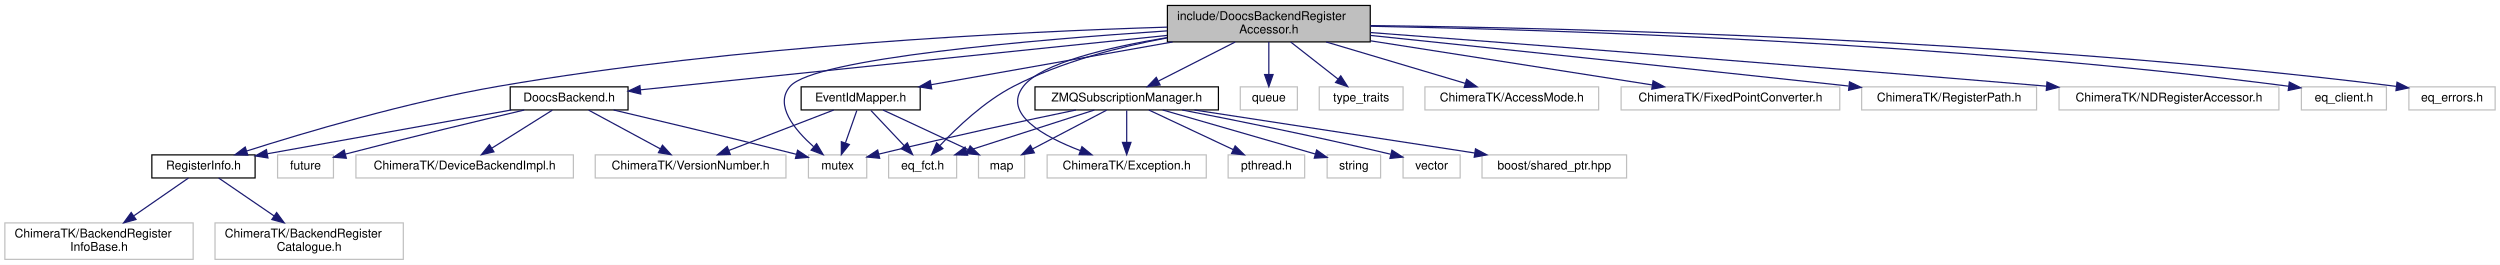
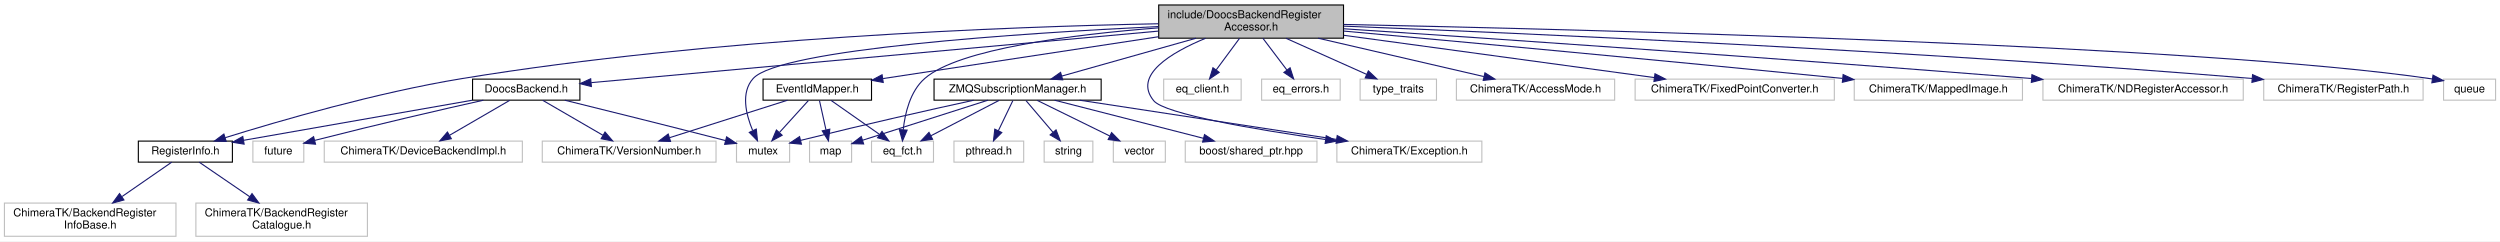
- <svg xmlns="http://www.w3.org/2000/svg" xmlns:xlink="http://www.w3.org/1999/xlink" width="2058pt" height="218pt" viewBox="0.00 0.00 2058.00 218.00">
+ <svg xmlns="http://www.w3.org/2000/svg" xmlns:xlink="http://www.w3.org/1999/xlink" width="2259pt" height="218pt" viewBox="0.00 0.00 2259.00 218.00">
  <g id="graph0" class="graph" transform="scale(1 1) rotate(0) translate(4 214)">
-     <polygon fill="white" stroke="transparent" points="-4,4 -4,-214 2054,-214 2054,4 -4,4" />
+     <polygon fill="white" stroke="transparent" points="-4,4 -4,-214 2255,-214 2255,4 -4,4" />
    <g id="node1" class="node">
      <g id="a_node1">
        <a xlink:title=" ">
-           <polygon fill="#bfbfbf" stroke="black" points="957,-179.5 957,-209.5 1124,-209.5 1124,-179.5 957,-179.5" />
-           <text text-anchor="start" x="965" y="-197.5" font-family="Helvetica,sans-Serif" font-size="10.00">include/DoocsBackendRegister</text>
-           <text text-anchor="middle" x="1040.5" y="-186.5" font-family="Helvetica,sans-Serif" font-size="10.00">Accessor.h</text>
+           <polygon fill="#bfbfbf" stroke="black" points="1043,-179.5 1043,-209.5 1210,-209.5 1210,-179.5 1043,-179.5" />
+           <text text-anchor="start" x="1051" y="-197.5" font-family="Helvetica,sans-Serif" font-size="10.00">include/DoocsBackendRegister</text>
+           <text text-anchor="middle" x="1126.5" y="-186.5" font-family="Helvetica,sans-Serif" font-size="10.00">Accessor.h</text>
        </a>
      </g>
    </g>
    <g id="node2" class="node">
      <g id="a_node2">
-         <a xlink:title=" ">
-           <polygon fill="white" stroke="#bfbfbf" points="661.5,-67.5 661.5,-86.5 709.5,-86.5 709.5,-67.5 661.5,-67.5" />
-           <text text-anchor="middle" x="685.5" y="-74.5" font-family="Helvetica,sans-Serif" font-size="10.00">mutex</text>
+         <a xlink:href="_doocs_backend_8h.html" target="_top" xlink:title=" ">
+           <polygon fill="white" stroke="black" points="423,-123.5 423,-142.5 520,-142.5 520,-123.5 423,-123.5" />
+           <text text-anchor="middle" x="471.5" y="-130.5" font-family="Helvetica,sans-Serif" font-size="10.00">DoocsBackend.h</text>
        </a>
      </g>
    </g>
    <g id="edge1" class="edge">
-       <path fill="none" stroke="midnightblue" d="M956.85,-188.59C847.29,-181.28 666.66,-165.91 646.5,-143 633.03,-127.69 650.16,-107.09 665.78,-93.22" />
-       <polygon fill="midnightblue" stroke="midnightblue" points="668.22,-95.75 673.64,-86.65 663.73,-90.38 668.22,-95.75" />
+       <path fill="none" stroke="midnightblue" d="M1042.88,-185.9C908.3,-173.68 646.96,-149.94 530.25,-139.34" />
+       <polygon fill="midnightblue" stroke="midnightblue" points="530.37,-135.83 520.09,-138.41 529.73,-142.8 530.37,-135.83" />
    </g>
    <g id="node3" class="node">
      <g id="a_node3">
-         <a xlink:title=" ">
-           <polygon fill="white" stroke="#bfbfbf" points="1017,-123.5 1017,-142.5 1064,-142.5 1064,-123.5 1017,-123.5" />
-           <text text-anchor="middle" x="1040.5" y="-130.5" font-family="Helvetica,sans-Serif" font-size="10.00">queue</text>
-         </a>
-       </g>
-     </g>
-     <g id="edge2" class="edge">
-       <path fill="none" stroke="midnightblue" d="M1040.5,-179.4C1040.5,-171.47 1040.5,-161.46 1040.5,-152.86" />
-       <polygon fill="midnightblue" stroke="midnightblue" points="1044,-152.66 1040.5,-142.66 1037,-152.66 1044,-152.66" />
-     </g>
-     <g id="node4" class="node">
-       <g id="a_node4">
-         <a xlink:title=" ">
-           <polygon fill="white" stroke="#bfbfbf" points="1082,-123.5 1082,-142.5 1151,-142.5 1151,-123.5 1082,-123.5" />
-           <text text-anchor="middle" x="1116.5" y="-130.5" font-family="Helvetica,sans-Serif" font-size="10.00">type_traits</text>
-         </a>
-       </g>
-     </g>
-     <g id="edge3" class="edge">
-       <path fill="none" stroke="midnightblue" d="M1058.51,-179.4C1070.24,-170.22 1085.52,-158.26 1097.44,-148.92" />
-       <polygon fill="midnightblue" stroke="midnightblue" points="1099.72,-151.58 1105.44,-142.66 1095.41,-146.07 1099.72,-151.58" />
-     </g>
-     <g id="node5" class="node">
-       <g id="a_node5">
-         <a xlink:title=" ">
-           <polygon fill="white" stroke="#bfbfbf" points="1169,-123.5 1169,-142.5 1312,-142.5 1312,-123.5 1169,-123.5" />
-           <text text-anchor="middle" x="1240.5" y="-130.5" font-family="Helvetica,sans-Serif" font-size="10.00">ChimeraTK/AccessMode.h</text>
-         </a>
-       </g>
-     </g>
-     <g id="edge4" class="edge">
-       <path fill="none" stroke="midnightblue" d="M1087.64,-179.47C1122.6,-169.08 1169.65,-155.08 1202.27,-145.37" />
-       <polygon fill="midnightblue" stroke="midnightblue" points="1203.32,-148.71 1211.91,-142.51 1201.32,-142 1203.32,-148.71" />
-     </g>
-     <g id="node6" class="node">
-       <g id="a_node6">
-         <a xlink:title=" ">
-           <polygon fill="white" stroke="#bfbfbf" points="858,-67.5 858,-86.5 989,-86.5 989,-67.5 858,-67.5" />
-           <text text-anchor="middle" x="923.5" y="-74.5" font-family="Helvetica,sans-Serif" font-size="10.00">ChimeraTK/Exception.h</text>
-         </a>
-       </g>
-     </g>
-     <g id="edge5" class="edge">
-       <path fill="none" stroke="midnightblue" d="M956.75,-183.03C908.05,-175.03 853.41,-162.09 838.5,-143 820.91,-120.47 855.16,-101.55 885.3,-90.03" />
-       <polygon fill="midnightblue" stroke="midnightblue" points="886.66,-93.26 894.87,-86.55 884.27,-86.68 886.66,-93.26" />
-     </g>
-     <g id="node7" class="node">
-       <g id="a_node7">
-         <a xlink:title=" ">
-           <polygon fill="white" stroke="#bfbfbf" points="1330.5,-123.5 1330.5,-142.5 1510.5,-142.5 1510.5,-123.5 1330.5,-123.5" />
-           <text text-anchor="middle" x="1420.5" y="-130.5" font-family="Helvetica,sans-Serif" font-size="10.00">ChimeraTK/FixedPointConverter.h</text>
-         </a>
-       </g>
-     </g>
-     <g id="edge6" class="edge">
-       <path fill="none" stroke="midnightblue" d="M1124.36,-180.37C1194.28,-169.42 1292.43,-154.05 1356.24,-144.06" />
-       <polygon fill="midnightblue" stroke="midnightblue" points="1356.84,-147.51 1366.18,-142.51 1355.75,-140.6 1356.84,-147.51" />
-     </g>
-     <g id="node8" class="node">
-       <g id="a_node8">
-         <a xlink:title=" ">
-           <polygon fill="white" stroke="#bfbfbf" points="1528.5,-123.5 1528.5,-142.5 1672.5,-142.5 1672.5,-123.5 1528.5,-123.5" />
-           <text text-anchor="middle" x="1600.5" y="-130.5" font-family="Helvetica,sans-Serif" font-size="10.00">ChimeraTK/RegisterPath.h</text>
-         </a>
-       </g>
-     </g>
-     <g id="edge7" class="edge">
-       <path fill="none" stroke="midnightblue" d="M1124.02,-184.84C1217.37,-175.12 1373.35,-158.8 1517.71,-143.19" />
-       <polygon fill="midnightblue" stroke="midnightblue" points="1518.51,-146.62 1528.08,-142.07 1517.76,-139.66 1518.51,-146.62" />
-     </g>
-     <g id="node9" class="node">
-       <g id="a_node9">
-         <a xlink:title=" ">
-           <polygon fill="white" stroke="#bfbfbf" points="1691,-123.5 1691,-142.5 1872,-142.5 1872,-123.5 1691,-123.5" />
-           <text text-anchor="middle" x="1781.5" y="-130.5" font-family="Helvetica,sans-Serif" font-size="10.00">ChimeraTK/NDRegisterAccessor.h</text>
-         </a>
-       </g>
-     </g>
-     <g id="edge8" class="edge">
-       <path fill="none" stroke="midnightblue" d="M1124.01,-187.22C1244.4,-178.1 1474.01,-160.45 1680.62,-143.07" />
-       <polygon fill="midnightblue" stroke="midnightblue" points="1681.08,-146.54 1690.75,-142.21 1680.49,-139.56 1681.08,-146.54" />
-     </g>
-     <g id="node10" class="node">
-       <g id="a_node10">
-         <a xlink:title=" ">
-           <polygon fill="white" stroke="#bfbfbf" points="1890.5,-123.5 1890.5,-142.5 1960.5,-142.5 1960.5,-123.5 1890.5,-123.5" />
-           <text text-anchor="middle" x="1925.5" y="-130.5" font-family="Helvetica,sans-Serif" font-size="10.00">eq_client.h</text>
-         </a>
-       </g>
-     </g>
-     <g id="edge9" class="edge">
-       <path fill="none" stroke="midnightblue" d="M1124.13,-192.4C1273.96,-189.56 1598.07,-179.53 1880.02,-143.01" />
-       <polygon fill="midnightblue" stroke="midnightblue" points="1880.57,-146.47 1890.03,-141.7 1879.66,-139.53 1880.57,-146.47" />
-     </g>
-     <g id="node11" class="node">
-       <g id="a_node11">
-         <a xlink:title=" ">
-           <polygon fill="white" stroke="#bfbfbf" points="727.5,-67.5 727.5,-86.5 783.5,-86.5 783.5,-67.5 727.5,-67.5" />
-           <text text-anchor="middle" x="755.5" y="-74.5" font-family="Helvetica,sans-Serif" font-size="10.00">eq_fct.h</text>
-         </a>
-       </g>
-     </g>
-     <g id="edge10" class="edge">
-       <path fill="none" stroke="midnightblue" d="M956.76,-182.8C916.93,-175.39 869.6,-163.11 830.5,-143 806.45,-130.63 783.7,-109 769.7,-94.11" />
-       <polygon fill="midnightblue" stroke="midnightblue" points="772.19,-91.65 762.86,-86.63 767.03,-96.38 772.19,-91.65" />
-     </g>
-     <g id="node12" class="node">
-       <g id="a_node12">
-         <a xlink:title=" ">
-           <polygon fill="white" stroke="#bfbfbf" points="1979,-123.5 1979,-142.5 2050,-142.5 2050,-123.5 1979,-123.5" />
-           <text text-anchor="middle" x="2014.5" y="-130.5" font-family="Helvetica,sans-Serif" font-size="10.00">eq_errors.h</text>
-         </a>
-       </g>
-     </g>
-     <g id="edge11" class="edge">
-       <path fill="none" stroke="midnightblue" d="M1124.13,-192.95C1285.58,-191.03 1651.46,-182.42 1968.41,-142.93" />
-       <polygon fill="midnightblue" stroke="midnightblue" points="1969.23,-146.36 1978.71,-141.64 1968.36,-139.41 1969.23,-146.36" />
-     </g>
-     <g id="node13" class="node">
-       <g id="a_node13">
-         <a xlink:href="_doocs_backend_8h.html" target="_top" xlink:title=" ">
-           <polygon fill="white" stroke="black" points="416,-123.5 416,-142.5 513,-142.5 513,-123.5 416,-123.5" />
-           <text text-anchor="middle" x="464.5" y="-130.5" font-family="Helvetica,sans-Serif" font-size="10.00">DoocsBackend.h</text>
-         </a>
-       </g>
-     </g>
-     <g id="edge12" class="edge">
-       <path fill="none" stroke="midnightblue" d="M956.74,-184.85C838.65,-172.65 626.14,-150.7 523.36,-140.08" />
-       <polygon fill="midnightblue" stroke="midnightblue" points="523.47,-136.57 513.16,-139.03 522.75,-143.54 523.47,-136.57" />
-     </g>
-     <g id="node14" class="node">
-       <g id="a_node14">
        <a xlink:href="_register_info_8h.html" target="_top" xlink:title=" ">
          <polygon fill="white" stroke="black" points="121,-67.5 121,-86.5 206,-86.5 206,-67.5 121,-67.5" />
          <text text-anchor="middle" x="163.5" y="-74.5" font-family="Helvetica,sans-Serif" font-size="10.00">RegisterInfo.h</text>
        </a>
      </g>
    </g>
+     <g id="edge14" class="edge">
+       <path fill="none" stroke="midnightblue" d="M1042.77,-192.54C908.95,-189.89 638.98,-179.98 413.5,-143 336.03,-130.3 247.62,-104.57 199.45,-89.58" />
+       <polygon fill="midnightblue" stroke="midnightblue" points="200.39,-86.2 189.8,-86.55 198.29,-92.88 200.39,-86.2" />
+     </g>
+     <g id="node6" class="node">
+       <g id="a_node6">
+         <a xlink:title=" ">
+           <polygon fill="white" stroke="#bfbfbf" points="661.5,-67.5 661.5,-86.5 709.5,-86.5 709.5,-67.5 661.5,-67.5" />
+           <text text-anchor="middle" x="685.5" y="-74.5" font-family="Helvetica,sans-Serif" font-size="10.00">mutex</text>
+         </a>
+       </g>
+     </g>
    <g id="edge34" class="edge">
-       <path fill="none" stroke="midnightblue" d="M956.82,-191.67C834.94,-187.92 601.83,-176.62 406.5,-143 331.52,-130.1 246.05,-104.65 199.1,-89.71" />
-       <polygon fill="midnightblue" stroke="midnightblue" points="199.99,-86.32 189.4,-86.6 197.86,-92.99 199.99,-86.32" />
+       <path fill="none" stroke="midnightblue" d="M1042.94,-190.04C919.52,-184.06 700.44,-169.78 676.5,-143 665.26,-130.43 670.03,-110.65 676.05,-96.22" />
+       <polygon fill="midnightblue" stroke="midnightblue" points="679.38,-97.37 680.45,-86.82 673.04,-94.4 679.38,-97.37" />
+     </g>
+     <g id="node10" class="node">
+       <g id="a_node10">
+         <a xlink:href="_event_id_mapper_8h.html" target="_top" xlink:title=" ">
+           <polygon fill="white" stroke="black" points="685.5,-123.5 685.5,-142.5 783.5,-142.5 783.5,-123.5 685.5,-123.5" />
+           <text text-anchor="middle" x="734.5" y="-130.5" font-family="Helvetica,sans-Serif" font-size="10.00">EventIdMapper.h</text>
+         </a>
+       </g>
+     </g>
+     <g id="edge9" class="edge">
+       <path fill="none" stroke="midnightblue" d="M1042.89,-180.81C968.08,-169.45 860.28,-153.09 793.95,-143.02" />
+       <polygon fill="midnightblue" stroke="midnightblue" points="794.08,-139.5 783.67,-141.46 793.03,-146.42 794.08,-139.5" />
+     </g>
+     <g id="node12" class="node">
+       <g id="a_node12">
+         <a xlink:title=" ">
+           <polygon fill="white" stroke="#bfbfbf" points="783.5,-67.5 783.5,-86.5 839.5,-86.5 839.5,-67.5 783.5,-67.5" />
+           <text text-anchor="middle" x="811.5" y="-74.5" font-family="Helvetica,sans-Serif" font-size="10.00">eq_fct.h</text>
+         </a>
+       </g>
+     </g>
+     <g id="edge26" class="edge">
+       <path fill="none" stroke="midnightblue" d="M1042.74,-188.82C966.82,-182.9 862.24,-170.01 831.5,-143 818.35,-131.45 813.73,-111.48 812.16,-96.72" />
+       <polygon fill="midnightblue" stroke="midnightblue" points="815.65,-96.41 811.47,-86.67 808.66,-96.89 815.65,-96.41" />
+     </g>
+     <g id="node13" class="node">
+       <g id="a_node13">
+         <a xlink:href="_z_m_q_subscription_manager_8h.html" target="_top" xlink:title=" ">
+           <polygon fill="white" stroke="black" points="840,-123.5 840,-142.5 991,-142.5 991,-123.5 840,-123.5" />
+           <text text-anchor="middle" x="915.5" y="-130.5" font-family="Helvetica,sans-Serif" font-size="10.00">ZMQSubscriptionManager.h</text>
+         </a>
+       </g>
+     </g>
+     <g id="edge15" class="edge">
+       <path fill="none" stroke="midnightblue" d="M1076.76,-179.47C1039.73,-169.03 989.82,-154.96 955.38,-145.25" />
+       <polygon fill="midnightblue" stroke="midnightblue" points="956.24,-141.85 945.67,-142.51 954.34,-148.59 956.24,-141.85" />
+     </g>
+     <g id="node18" class="node">
+       <g id="a_node18">
+         <a xlink:title=" ">
+           <polygon fill="white" stroke="#bfbfbf" points="1204,-67.5 1204,-86.5 1335,-86.5 1335,-67.5 1204,-67.5" />
+           <text text-anchor="middle" x="1269.5" y="-74.5" font-family="Helvetica,sans-Serif" font-size="10.00">ChimeraTK/Exception.h</text>
+         </a>
+       </g>
+     </g>
+     <g id="edge29" class="edge">
+       <path fill="none" stroke="midnightblue" d="M1085.36,-179.42C1054.15,-166.51 1019.58,-145.96 1038.5,-123 1048.52,-110.84 1130.33,-97 1193.78,-87.91" />
+       <polygon fill="midnightblue" stroke="midnightblue" points="1194.38,-91.36 1203.79,-86.5 1193.4,-84.43 1194.38,-91.36" />
+     </g>
+     <g id="node19" class="node">
+       <g id="a_node19">
+         <a xlink:title=" ">
+           <polygon fill="white" stroke="#bfbfbf" points="1047.5,-123.5 1047.5,-142.5 1117.5,-142.5 1117.5,-123.5 1047.5,-123.5" />
+           <text text-anchor="middle" x="1082.5" y="-130.5" font-family="Helvetica,sans-Serif" font-size="10.00">eq_client.h</text>
+         </a>
+       </g>
+     </g>
+     <g id="edge24" class="edge">
+       <path fill="none" stroke="midnightblue" d="M1116.07,-179.4C1109.74,-170.84 1101.63,-159.87 1094.97,-150.86" />
+       <polygon fill="midnightblue" stroke="midnightblue" points="1097.66,-148.62 1088.9,-142.66 1092.03,-152.78 1097.66,-148.62" />
    </g>
    <g id="node20" class="node">
      <g id="a_node20">
-         <a xlink:href="_event_id_mapper_8h.html" target="_top" xlink:title=" ">
-           <polygon fill="white" stroke="black" points="655.5,-123.5 655.5,-142.5 753.5,-142.5 753.5,-123.5 655.5,-123.5" />
-           <text text-anchor="middle" x="704.5" y="-130.5" font-family="Helvetica,sans-Serif" font-size="10.00">EventIdMapper.h</text>
-         </a>
-       </g>
-     </g>
-     <g id="edge20" class="edge">
-       <path fill="none" stroke="midnightblue" d="M961.3,-179.47C900.29,-168.67 817.37,-153.99 762.45,-144.26" />
-       <polygon fill="midnightblue" stroke="midnightblue" points="762.99,-140.8 752.54,-142.51 761.77,-147.7 762.99,-140.8" />
+         <a xlink:title=" ">
+           <polygon fill="white" stroke="#bfbfbf" points="1136,-123.5 1136,-142.5 1207,-142.5 1207,-123.5 1136,-123.5" />
+           <text text-anchor="middle" x="1171.5" y="-130.5" font-family="Helvetica,sans-Serif" font-size="10.00">eq_errors.h</text>
+         </a>
+       </g>
+     </g>
+     <g id="edge25" class="edge">
+       <path fill="none" stroke="midnightblue" d="M1137.16,-179.4C1143.64,-170.84 1151.93,-159.87 1158.75,-150.86" />
+       <polygon fill="midnightblue" stroke="midnightblue" points="1161.71,-152.74 1164.95,-142.66 1156.13,-148.52 1161.71,-152.74" />
+     </g>
+     <g id="node21" class="node">
+       <g id="a_node21">
+         <a xlink:title=" ">
+           <polygon fill="white" stroke="#bfbfbf" points="1225,-123.5 1225,-142.5 1294,-142.5 1294,-123.5 1225,-123.5" />
+           <text text-anchor="middle" x="1259.5" y="-130.5" font-family="Helvetica,sans-Serif" font-size="10.00">type_traits</text>
+         </a>
+       </g>
+     </g>
+     <g id="edge27" class="edge">
+       <path fill="none" stroke="midnightblue" d="M1158.02,-179.4C1180.14,-169.51 1209.47,-156.38 1230.91,-146.79" />
+       <polygon fill="midnightblue" stroke="midnightblue" points="1232.45,-149.94 1240.15,-142.66 1229.59,-143.55 1232.45,-149.94" />
    </g>
    <g id="node22" class="node">
      <g id="a_node22">
-         <a xlink:href="_z_m_q_subscription_manager_8h.html" target="_top" xlink:title=" ">
-           <polygon fill="white" stroke="black" points="848,-123.5 848,-142.5 999,-142.5 999,-123.5 848,-123.5" />
-           <text text-anchor="middle" x="923.5" y="-130.5" font-family="Helvetica,sans-Serif" font-size="10.00">ZMQSubscriptionManager.h</text>
-         </a>
-       </g>
-     </g>
-     <g id="edge25" class="edge">
-       <path fill="none" stroke="midnightblue" d="M1012.77,-179.4C993.67,-169.68 968.44,-156.86 949.68,-147.31" />
-       <polygon fill="midnightblue" stroke="midnightblue" points="951.02,-144.07 940.52,-142.66 947.85,-150.31 951.02,-144.07" />
-     </g>
-     <g id="edge16" class="edge">
-       <path fill="none" stroke="midnightblue" d="M501.11,-123.45C538.85,-114.57 599.38,-100.17 651.5,-87 651.6,-86.97 651.7,-86.95 651.8,-86.92" />
-       <polygon fill="midnightblue" stroke="midnightblue" points="652.56,-90.34 661.37,-84.46 650.81,-83.56 652.56,-90.34" />
-     </g>
-     <g id="edge13" class="edge">
-       <path fill="none" stroke="midnightblue" d="M416.81,-123.44C362.19,-113.64 272.96,-97.64 216.29,-87.47" />
-       <polygon fill="midnightblue" stroke="midnightblue" points="216.57,-83.96 206.1,-85.64 215.33,-90.85 216.57,-83.96" />
-     </g>
-     <g id="node17" class="node">
-       <g id="a_node17">
+         <a xlink:title=" ">
+           <polygon fill="white" stroke="#bfbfbf" points="1312,-123.5 1312,-142.5 1455,-142.5 1455,-123.5 1312,-123.5" />
+           <text text-anchor="middle" x="1383.5" y="-130.5" font-family="Helvetica,sans-Serif" font-size="10.00">ChimeraTK/AccessMode.h</text>
+         </a>
+       </g>
+     </g>
+     <g id="edge28" class="edge">
+       <path fill="none" stroke="midnightblue" d="M1187.08,-179.47C1232.87,-168.87 1294.81,-154.53 1336.8,-144.81" />
+       <polygon fill="midnightblue" stroke="midnightblue" points="1337.81,-148.17 1346.76,-142.51 1336.23,-141.35 1337.81,-148.17" />
+     </g>
+     <g id="node23" class="node">
+       <g id="a_node23">
+         <a xlink:title=" ">
+           <polygon fill="white" stroke="#bfbfbf" points="1473.5,-123.5 1473.5,-142.5 1653.5,-142.5 1653.5,-123.5 1473.5,-123.5" />
+           <text text-anchor="middle" x="1563.5" y="-130.5" font-family="Helvetica,sans-Serif" font-size="10.00">ChimeraTK/FixedPointConverter.h</text>
+         </a>
+       </g>
+     </g>
+     <g id="edge30" class="edge">
+       <path fill="none" stroke="midnightblue" d="M1210.24,-182.1C1291.48,-171.04 1413.48,-154.43 1490.76,-143.9" />
+       <polygon fill="midnightblue" stroke="midnightblue" points="1491.46,-147.34 1500.89,-142.52 1490.51,-140.41 1491.46,-147.34" />
+     </g>
+     <g id="node24" class="node">
+       <g id="a_node24">
+         <a xlink:title=" ">
+           <polygon fill="white" stroke="#bfbfbf" points="1671.5,-123.5 1671.5,-142.5 1823.5,-142.5 1823.5,-123.5 1671.5,-123.5" />
+           <text text-anchor="middle" x="1747.5" y="-130.5" font-family="Helvetica,sans-Serif" font-size="10.00">ChimeraTK/MappedImage.h</text>
+         </a>
+       </g>
+     </g>
+     <g id="edge31" class="edge">
+       <path fill="none" stroke="midnightblue" d="M1210.09,-185.93C1313.4,-176.5 1494.9,-159.71 1660.66,-143.18" />
+       <polygon fill="midnightblue" stroke="midnightblue" points="1661.45,-146.61 1671.05,-142.14 1660.75,-139.65 1661.45,-146.61" />
+     </g>
+     <g id="node25" class="node">
+       <g id="a_node25">
+         <a xlink:title=" ">
+           <polygon fill="white" stroke="#bfbfbf" points="1842,-123.5 1842,-142.5 2023,-142.5 2023,-123.5 1842,-123.5" />
+           <text text-anchor="middle" x="1932.5" y="-130.5" font-family="Helvetica,sans-Serif" font-size="10.00">ChimeraTK/NDRegisterAccessor.h</text>
+         </a>
+       </g>
+     </g>
+     <g id="edge32" class="edge">
+       <path fill="none" stroke="midnightblue" d="M1210.22,-188.01C1340.52,-179.36 1600,-161.68 1831.45,-143.07" />
+       <polygon fill="midnightblue" stroke="midnightblue" points="1832.07,-146.53 1841.76,-142.24 1831.51,-139.56 1832.07,-146.53" />
+     </g>
+     <g id="node26" class="node">
+       <g id="a_node26">
+         <a xlink:title=" ">
+           <polygon fill="white" stroke="#bfbfbf" points="2041.5,-123.5 2041.5,-142.5 2185.5,-142.5 2185.5,-123.5 2041.5,-123.5" />
+           <text text-anchor="middle" x="2113.5" y="-130.5" font-family="Helvetica,sans-Serif" font-size="10.00">ChimeraTK/RegisterPath.h</text>
+         </a>
+       </g>
+     </g>
+     <g id="edge33" class="edge">
+       <path fill="none" stroke="midnightblue" d="M1210.29,-190.37C1368.57,-184.12 1722.58,-168.53 2031.06,-143.08" />
+       <polygon fill="midnightblue" stroke="midnightblue" points="2031.42,-146.56 2041.1,-142.24 2030.84,-139.58 2031.42,-146.56" />
+     </g>
+     <g id="node27" class="node">
+       <g id="a_node27">
+         <a xlink:title=" ">
+           <polygon fill="white" stroke="#bfbfbf" points="2204,-123.5 2204,-142.5 2251,-142.5 2251,-123.5 2204,-123.5" />
+           <text text-anchor="middle" x="2227.5" y="-130.5" font-family="Helvetica,sans-Serif" font-size="10.00">queue</text>
+         </a>
+       </g>
+     </g>
+     <g id="edge35" class="edge">
+       <path fill="none" stroke="midnightblue" d="M1210.01,-191.91C1423.58,-187.48 1986.77,-173.37 2193.95,-142.64" />
+       <polygon fill="midnightblue" stroke="midnightblue" points="2194.49,-146.1 2203.84,-141.12 2193.43,-139.18 2194.49,-146.1" />
+     </g>
+     <g id="edge2" class="edge">
+       <path fill="none" stroke="midnightblue" d="M422.7,-123.44C366.37,-113.57 274.08,-97.39 216.17,-87.23" />
+       <polygon fill="midnightblue" stroke="midnightblue" points="216.58,-83.75 206.12,-85.47 215.37,-90.65 216.58,-83.75" />
+     </g>
+     <g id="edge5" class="edge">
+       <path fill="none" stroke="midnightblue" d="M506.38,-123.43C542.67,-114.48 601.12,-99.96 651.5,-87 651.6,-86.97 651.7,-86.95 651.8,-86.92" />
+       <polygon fill="midnightblue" stroke="midnightblue" points="652.57,-90.34 661.36,-84.43 650.81,-83.57 652.57,-90.34" />
+     </g>
+     <g id="node7" class="node">
+       <g id="a_node7">
        <a xlink:title=" ">
          <polygon fill="white" stroke="#bfbfbf" points="224.5,-67.5 224.5,-86.5 270.5,-86.5 270.5,-67.5 224.5,-67.5" />
          <text text-anchor="middle" x="247.5" y="-74.5" font-family="Helvetica,sans-Serif" font-size="10.00">future</text>
        </a>
      </g>
    </g>
-     <g id="edge17" class="edge">
-       <path fill="none" stroke="midnightblue" d="M427.55,-123.42C392.18,-115.12 337.1,-101.95 280.4,-87.17" />
-       <polygon fill="midnightblue" stroke="midnightblue" points="281.11,-83.74 270.55,-84.59 279.33,-90.51 281.11,-83.74" />
-     </g>
-     <g id="node18" class="node">
-       <g id="a_node18">
+     <g id="edge6" class="edge">
+       <path fill="none" stroke="midnightblue" d="M432.76,-123.45C395.95,-115.2 338.81,-102.1 280.32,-87.13" />
+       <polygon fill="midnightblue" stroke="midnightblue" points="281.1,-83.71 270.54,-84.61 279.35,-90.49 281.1,-83.71" />
+     </g>
+     <g id="node8" class="node">
+       <g id="a_node8">
        <a xlink:title=" ">
          <polygon fill="white" stroke="#bfbfbf" points="289,-67.5 289,-86.5 468,-86.5 468,-67.5 289,-67.5" />
          <text text-anchor="middle" x="378.5" y="-74.5" font-family="Helvetica,sans-Serif" font-size="10.00">ChimeraTK/DeviceBackendImpl.h</text>
        </a>
      </g>
    </g>
-     <g id="edge18" class="edge">
-       <path fill="none" stroke="midnightblue" d="M450.68,-123.32C437.27,-114.9 416.68,-101.97 400.91,-92.07" />
-       <polygon fill="midnightblue" stroke="midnightblue" points="402.61,-89.01 392.28,-86.65 398.89,-94.94 402.61,-89.01" />
-     </g>
-     <g id="node19" class="node">
-       <g id="a_node19">
+     <g id="edge7" class="edge">
+       <path fill="none" stroke="midnightblue" d="M456.56,-123.32C441.91,-114.82 419.37,-101.73 402.26,-91.8" />
+       <polygon fill="midnightblue" stroke="midnightblue" points="403.81,-88.65 393.4,-86.65 400.3,-94.7 403.81,-88.65" />
+     </g>
+     <g id="node9" class="node">
+       <g id="a_node9">
        <a xlink:title=" ">
          <polygon fill="white" stroke="#bfbfbf" points="486,-67.5 486,-86.5 643,-86.5 643,-67.5 486,-67.5" />
          <text text-anchor="middle" x="564.5" y="-74.5" font-family="Helvetica,sans-Serif" font-size="10.00">ChimeraTK/VersionNumber.h</text>
        </a>
      </g>
    </g>
-     <g id="edge19" class="edge">
-       <path fill="none" stroke="midnightblue" d="M480.57,-123.32C496.46,-114.74 521.01,-101.49 539.46,-91.52" />
-       <polygon fill="midnightblue" stroke="midnightblue" points="541.34,-94.49 548.47,-86.65 538.01,-88.33 541.34,-94.49" />
-     </g>
-     <g id="node15" class="node">
-       <g id="a_node15">
+     <g id="edge8" class="edge">
+       <path fill="none" stroke="midnightblue" d="M486.44,-123.32C501.09,-114.82 523.63,-101.73 540.74,-91.8" />
+       <polygon fill="midnightblue" stroke="midnightblue" points="542.7,-94.7 549.6,-86.65 539.19,-88.65 542.7,-94.7" />
+     </g>
+     <g id="node4" class="node">
+       <g id="a_node4">
        <a xlink:title=" ">
          <polygon fill="white" stroke="#bfbfbf" points="0,-0.5 0,-30.5 155,-30.5 155,-0.5 0,-0.5" />
          <text text-anchor="start" x="8" y="-18.5" font-family="Helvetica,sans-Serif" font-size="10.00">ChimeraTK/BackendRegister</text>
          <text text-anchor="middle" x="77.5" y="-7.5" font-family="Helvetica,sans-Serif" font-size="10.00">InfoBase.h</text>
        </a>
      </g>
    </g>
-     <g id="edge14" class="edge">
+     <g id="edge3" class="edge">
      <path fill="none" stroke="midnightblue" d="M151.18,-67.48C139.53,-59.42 121.62,-47.02 106.37,-36.47" />
      <polygon fill="midnightblue" stroke="midnightblue" points="107.98,-33.33 97.77,-30.52 104,-39.09 107.98,-33.33" />
    </g>
-     <g id="node16" class="node">
-       <g id="a_node16">
+     <g id="node5" class="node">
+       <g id="a_node5">
        <a xlink:title=" ">
          <polygon fill="white" stroke="#bfbfbf" points="173,-0.5 173,-30.5 328,-30.5 328,-0.5 173,-0.5" />
          <text text-anchor="start" x="181" y="-18.5" font-family="Helvetica,sans-Serif" font-size="10.00">ChimeraTK/BackendRegister</text>
          <text text-anchor="middle" x="250.5" y="-7.5" font-family="Helvetica,sans-Serif" font-size="10.00">Catalogue.h</text>
        </a>
      </g>
    </g>
-     <g id="edge15" class="edge">
+     <g id="edge4" class="edge">
      <path fill="none" stroke="midnightblue" d="M175.96,-67.48C187.86,-59.34 206.21,-46.79 221.73,-36.18" />
      <polygon fill="midnightblue" stroke="midnightblue" points="223.72,-39.06 230,-30.52 219.77,-33.28 223.72,-39.06" />
    </g>
+     <g id="edge11" class="edge">
+       <path fill="none" stroke="midnightblue" d="M726.41,-123.08C719.34,-115.3 708.91,-103.8 700.35,-94.37" />
+       <polygon fill="midnightblue" stroke="midnightblue" points="702.75,-91.8 693.44,-86.75 697.57,-96.51 702.75,-91.8" />
+     </g>
+     <g id="edge13" class="edge">
+       <path fill="none" stroke="midnightblue" d="M707.56,-123.44C678.84,-114.32 633.17,-99.81 601.18,-89.65" />
+       <polygon fill="midnightblue" stroke="midnightblue" points="601.9,-86.21 591.31,-86.52 599.78,-92.88 601.9,-86.21" />
+     </g>
+     <g id="node11" class="node">
+       <g id="a_node11">
+         <a xlink:title=" ">
+           <polygon fill="white" stroke="#bfbfbf" points="727.5,-67.5 727.5,-86.5 765.5,-86.5 765.5,-67.5 727.5,-67.5" />
+           <text text-anchor="middle" x="746.5" y="-74.5" font-family="Helvetica,sans-Serif" font-size="10.00">map</text>
+         </a>
+       </g>
+     </g>
+     <g id="edge10" class="edge">
+       <path fill="none" stroke="midnightblue" d="M736.48,-123.08C738.07,-115.93 740.36,-105.64 742.35,-96.69" />
+       <polygon fill="midnightblue" stroke="midnightblue" points="745.8,-97.27 744.56,-86.75 738.97,-95.75 745.8,-97.27" />
+     </g>
+     <g id="edge12" class="edge">
+       <path fill="none" stroke="midnightblue" d="M746.87,-123.32C758.66,-115.06 776.63,-102.45 790.64,-92.63" />
+       <polygon fill="midnightblue" stroke="midnightblue" points="792.98,-95.26 799.16,-86.65 788.96,-89.53 792.98,-95.26" />
+     </g>
+     <g id="edge18" class="edge">
+       <path fill="none" stroke="midnightblue" d="M875.76,-123.43C838,-115.18 779.37,-102.07 719.61,-87.2" />
+       <polygon fill="midnightblue" stroke="midnightblue" points="720.17,-83.73 709.62,-84.7 718.47,-90.53 720.17,-83.73" />
+     </g>
+     <g id="edge19" class="edge">
+       <path fill="none" stroke="midnightblue" d="M888.73,-123.47C862.24,-115.04 820.31,-101.66 775.4,-87.28" />
+       <polygon fill="midnightblue" stroke="midnightblue" points="776.37,-83.92 765.78,-84.2 774.23,-90.59 776.37,-83.92" />
+     </g>
    <g id="edge22" class="edge">
-       <path fill="none" stroke="midnightblue" d="M701.36,-123.08C698.82,-115.85 695.14,-105.41 691.97,-96.4" />
-       <polygon fill="midnightblue" stroke="midnightblue" points="695.2,-95.02 688.58,-86.75 688.6,-97.35 695.2,-95.02" />
+       <path fill="none" stroke="midnightblue" d="M898.79,-123.32C882.19,-114.7 856.5,-101.36 837.28,-91.39" />
+       <polygon fill="midnightblue" stroke="midnightblue" points="838.66,-88.16 828.17,-86.65 835.43,-94.37 838.66,-88.16" />
+     </g>
+     <g id="node14" class="node">
+       <g id="a_node14">
+         <a xlink:title=" ">
+           <polygon fill="white" stroke="#bfbfbf" points="858,-67.5 858,-86.5 921,-86.5 921,-67.5 858,-67.5" />
+           <text text-anchor="middle" x="889.5" y="-74.5" font-family="Helvetica,sans-Serif" font-size="10.00">pthread.h</text>
+         </a>
+       </g>
+     </g>
+     <g id="edge16" class="edge">
+       <path fill="none" stroke="midnightblue" d="M911.21,-123.08C907.65,-115.69 902.48,-104.95 898.08,-95.81" />
+       <polygon fill="midnightblue" stroke="midnightblue" points="901.21,-94.24 893.71,-86.75 894.9,-97.28 901.21,-94.24" />
+     </g>
+     <g id="node15" class="node">
+       <g id="a_node15">
+         <a xlink:title=" ">
+           <polygon fill="white" stroke="#bfbfbf" points="939.5,-67.5 939.5,-86.5 983.5,-86.5 983.5,-67.5 939.5,-67.5" />
+           <text text-anchor="middle" x="961.5" y="-74.5" font-family="Helvetica,sans-Serif" font-size="10.00">string</text>
+         </a>
+       </g>
+     </g>
+     <g id="edge17" class="edge">
+       <path fill="none" stroke="midnightblue" d="M923.1,-123.08C929.73,-115.3 939.52,-103.8 947.56,-94.37" />
+       <polygon fill="midnightblue" stroke="midnightblue" points="950.23,-96.63 954.05,-86.75 944.9,-92.09 950.23,-96.63" />
+     </g>
+     <g id="node16" class="node">
+       <g id="a_node16">
+         <a xlink:title=" ">
+           <polygon fill="white" stroke="#bfbfbf" points="1002,-67.5 1002,-86.5 1049,-86.5 1049,-67.5 1002,-67.5" />
+           <text text-anchor="middle" x="1025.5" y="-74.5" font-family="Helvetica,sans-Serif" font-size="10.00">vector</text>
+         </a>
+       </g>
+     </g>
+     <g id="edge20" class="edge">
+       <path fill="none" stroke="midnightblue" d="M933.17,-123.32C950.89,-114.62 978.4,-101.12 998.79,-91.11" />
+       <polygon fill="midnightblue" stroke="midnightblue" points="1000.44,-94.2 1007.87,-86.65 997.35,-87.92 1000.44,-94.2" />
+     </g>
+     <g id="node17" class="node">
+       <g id="a_node17">
+         <a xlink:title=" ">
+           <polygon fill="white" stroke="#bfbfbf" points="1067,-67.5 1067,-86.5 1186,-86.5 1186,-67.5 1067,-67.5" />
+           <text text-anchor="middle" x="1126.5" y="-74.5" font-family="Helvetica,sans-Serif" font-size="10.00">boost/shared_ptr.hpp</text>
+         </a>
+       </g>
+     </g>
+     <g id="edge21" class="edge">
+       <path fill="none" stroke="midnightblue" d="M948.93,-123.44C985.36,-114.12 1043.73,-99.18 1083.53,-89" />
+       <polygon fill="midnightblue" stroke="midnightblue" points="1084.4,-92.39 1093.22,-86.52 1082.67,-85.61 1084.4,-92.39" />
    </g>
    <g id="edge23" class="edge">
-       <path fill="none" stroke="midnightblue" d="M712.92,-123.08C720.35,-115.22 731.35,-103.57 740.31,-94.08" />
-       <polygon fill="midnightblue" stroke="midnightblue" points="742.91,-96.42 747.24,-86.75 737.82,-91.62 742.91,-96.42" />
-     </g>
-     <g id="edge24" class="edge">
-       <path fill="none" stroke="midnightblue" d="M682.32,-123.44C659.07,-114.48 622.35,-100.31 596.08,-90.18" />
-       <polygon fill="midnightblue" stroke="midnightblue" points="597.17,-86.85 586.58,-86.52 594.65,-93.38 597.17,-86.85" />
-     </g>
-     <g id="node21" class="node">
-       <g id="a_node21">
-         <a xlink:title=" ">
-           <polygon fill="white" stroke="#bfbfbf" points="801.5,-67.5 801.5,-86.5 839.5,-86.5 839.5,-67.5 801.5,-67.5" />
-           <text text-anchor="middle" x="820.5" y="-74.5" font-family="Helvetica,sans-Serif" font-size="10.00">map</text>
-         </a>
-       </g>
-     </g>
-     <g id="edge21" class="edge">
-       <path fill="none" stroke="midnightblue" d="M722.88,-123.44C741.72,-114.68 771.23,-100.94 792.88,-90.86" />
-       <polygon fill="midnightblue" stroke="midnightblue" points="794.62,-93.91 802.21,-86.52 791.66,-87.56 794.62,-93.91" />
-     </g>
-     <g id="edge28" class="edge">
-       <path fill="none" stroke="midnightblue" d="M881.74,-123.47C842.32,-115.28 781.35,-102.25 719.54,-87.16" />
-       <polygon fill="midnightblue" stroke="midnightblue" points="720.16,-83.71 709.61,-84.73 718.49,-90.51 720.16,-83.71" />
-     </g>
-     <g id="edge33" class="edge">
-       <path fill="none" stroke="midnightblue" d="M923.5,-123.08C923.5,-116.01 923.5,-105.86 923.5,-96.99" />
-       <polygon fill="midnightblue" stroke="midnightblue" points="927,-96.75 923.5,-86.75 920,-96.75 927,-96.75" />
-     </g>
-     <g id="edge32" class="edge">
-       <path fill="none" stroke="midnightblue" d="M896.88,-123.44C868.49,-114.32 823.36,-99.81 791.75,-89.65" />
-       <polygon fill="midnightblue" stroke="midnightblue" points="792.59,-86.24 782,-86.52 790.44,-92.91 792.59,-86.24" />
-     </g>
-     <g id="edge29" class="edge">
-       <path fill="none" stroke="midnightblue" d="M906.95,-123.32C890.51,-114.7 865.07,-101.36 846.03,-91.39" />
-       <polygon fill="midnightblue" stroke="midnightblue" points="847.49,-88.2 837.01,-86.65 844.24,-94.4 847.49,-88.2" />
-     </g>
-     <g id="node23" class="node">
-       <g id="a_node23">
-         <a xlink:title=" ">
-           <polygon fill="white" stroke="#bfbfbf" points="1007,-67.5 1007,-86.5 1070,-86.5 1070,-67.5 1007,-67.5" />
-           <text text-anchor="middle" x="1038.5" y="-74.5" font-family="Helvetica,sans-Serif" font-size="10.00">pthread.h</text>
-         </a>
-       </g>
-     </g>
-     <g id="edge26" class="edge">
-       <path fill="none" stroke="midnightblue" d="M941.72,-123.44C960.4,-114.68 989.66,-100.94 1011.12,-90.86" />
-       <polygon fill="midnightblue" stroke="midnightblue" points="1012.8,-93.93 1020.36,-86.52 1009.82,-87.6 1012.8,-93.93" />
-     </g>
-     <g id="node24" class="node">
-       <g id="a_node24">
-         <a xlink:title=" ">
-           <polygon fill="white" stroke="#bfbfbf" points="1088.5,-67.5 1088.5,-86.5 1132.5,-86.5 1132.5,-67.5 1088.5,-67.5" />
-           <text text-anchor="middle" x="1110.5" y="-74.5" font-family="Helvetica,sans-Serif" font-size="10.00">string</text>
-         </a>
-       </g>
-     </g>
-     <g id="edge27" class="edge">
-       <path fill="none" stroke="midnightblue" d="M953.12,-123.47C982.54,-115 1029.2,-101.55 1078.58,-87.26" />
-       <polygon fill="midnightblue" stroke="midnightblue" points="1079.85,-90.54 1088.49,-84.4 1077.91,-83.81 1079.85,-90.54" />
-     </g>
-     <g id="node25" class="node">
-       <g id="a_node25">
-         <a xlink:title=" ">
-           <polygon fill="white" stroke="#bfbfbf" points="1151,-67.5 1151,-86.5 1198,-86.5 1198,-67.5 1151,-67.5" />
-           <text text-anchor="middle" x="1174.5" y="-74.5" font-family="Helvetica,sans-Serif" font-size="10.00">vector</text>
-         </a>
-       </g>
-     </g>
-     <g id="edge30" class="edge">
-       <path fill="none" stroke="midnightblue" d="M969.2,-123.43C1011.27,-115.35 1075.64,-102.5 1140.73,-87.06" />
-       <polygon fill="midnightblue" stroke="midnightblue" points="1141.84,-90.4 1150.75,-84.67 1140.21,-83.59 1141.84,-90.4" />
-     </g>
-     <g id="node26" class="node">
-       <g id="a_node26">
-         <a xlink:title=" ">
-           <polygon fill="white" stroke="#bfbfbf" points="1216,-67.5 1216,-86.5 1335,-86.5 1335,-67.5 1216,-67.5" />
-           <text text-anchor="middle" x="1275.5" y="-74.5" font-family="Helvetica,sans-Serif" font-size="10.00">boost/shared_ptr.hpp</text>
-         </a>
-       </g>
-     </g>
-     <g id="edge31" class="edge">
-       <path fill="none" stroke="midnightblue" d="M979.28,-123.44C1041.97,-113.83 1143.65,-98.23 1210.05,-88.04" />
-       <polygon fill="midnightblue" stroke="midnightblue" points="1210.63,-91.49 1219.99,-86.52 1209.57,-84.57 1210.63,-91.49" />
+       <path fill="none" stroke="midnightblue" d="M971.59,-123.44C1034.64,-113.83 1136.9,-98.23 1203.68,-88.04" />
+       <polygon fill="midnightblue" stroke="midnightblue" points="1204.31,-91.48 1213.67,-86.52 1203.26,-84.56 1204.31,-91.48" />
    </g>
  </g>
</svg>
